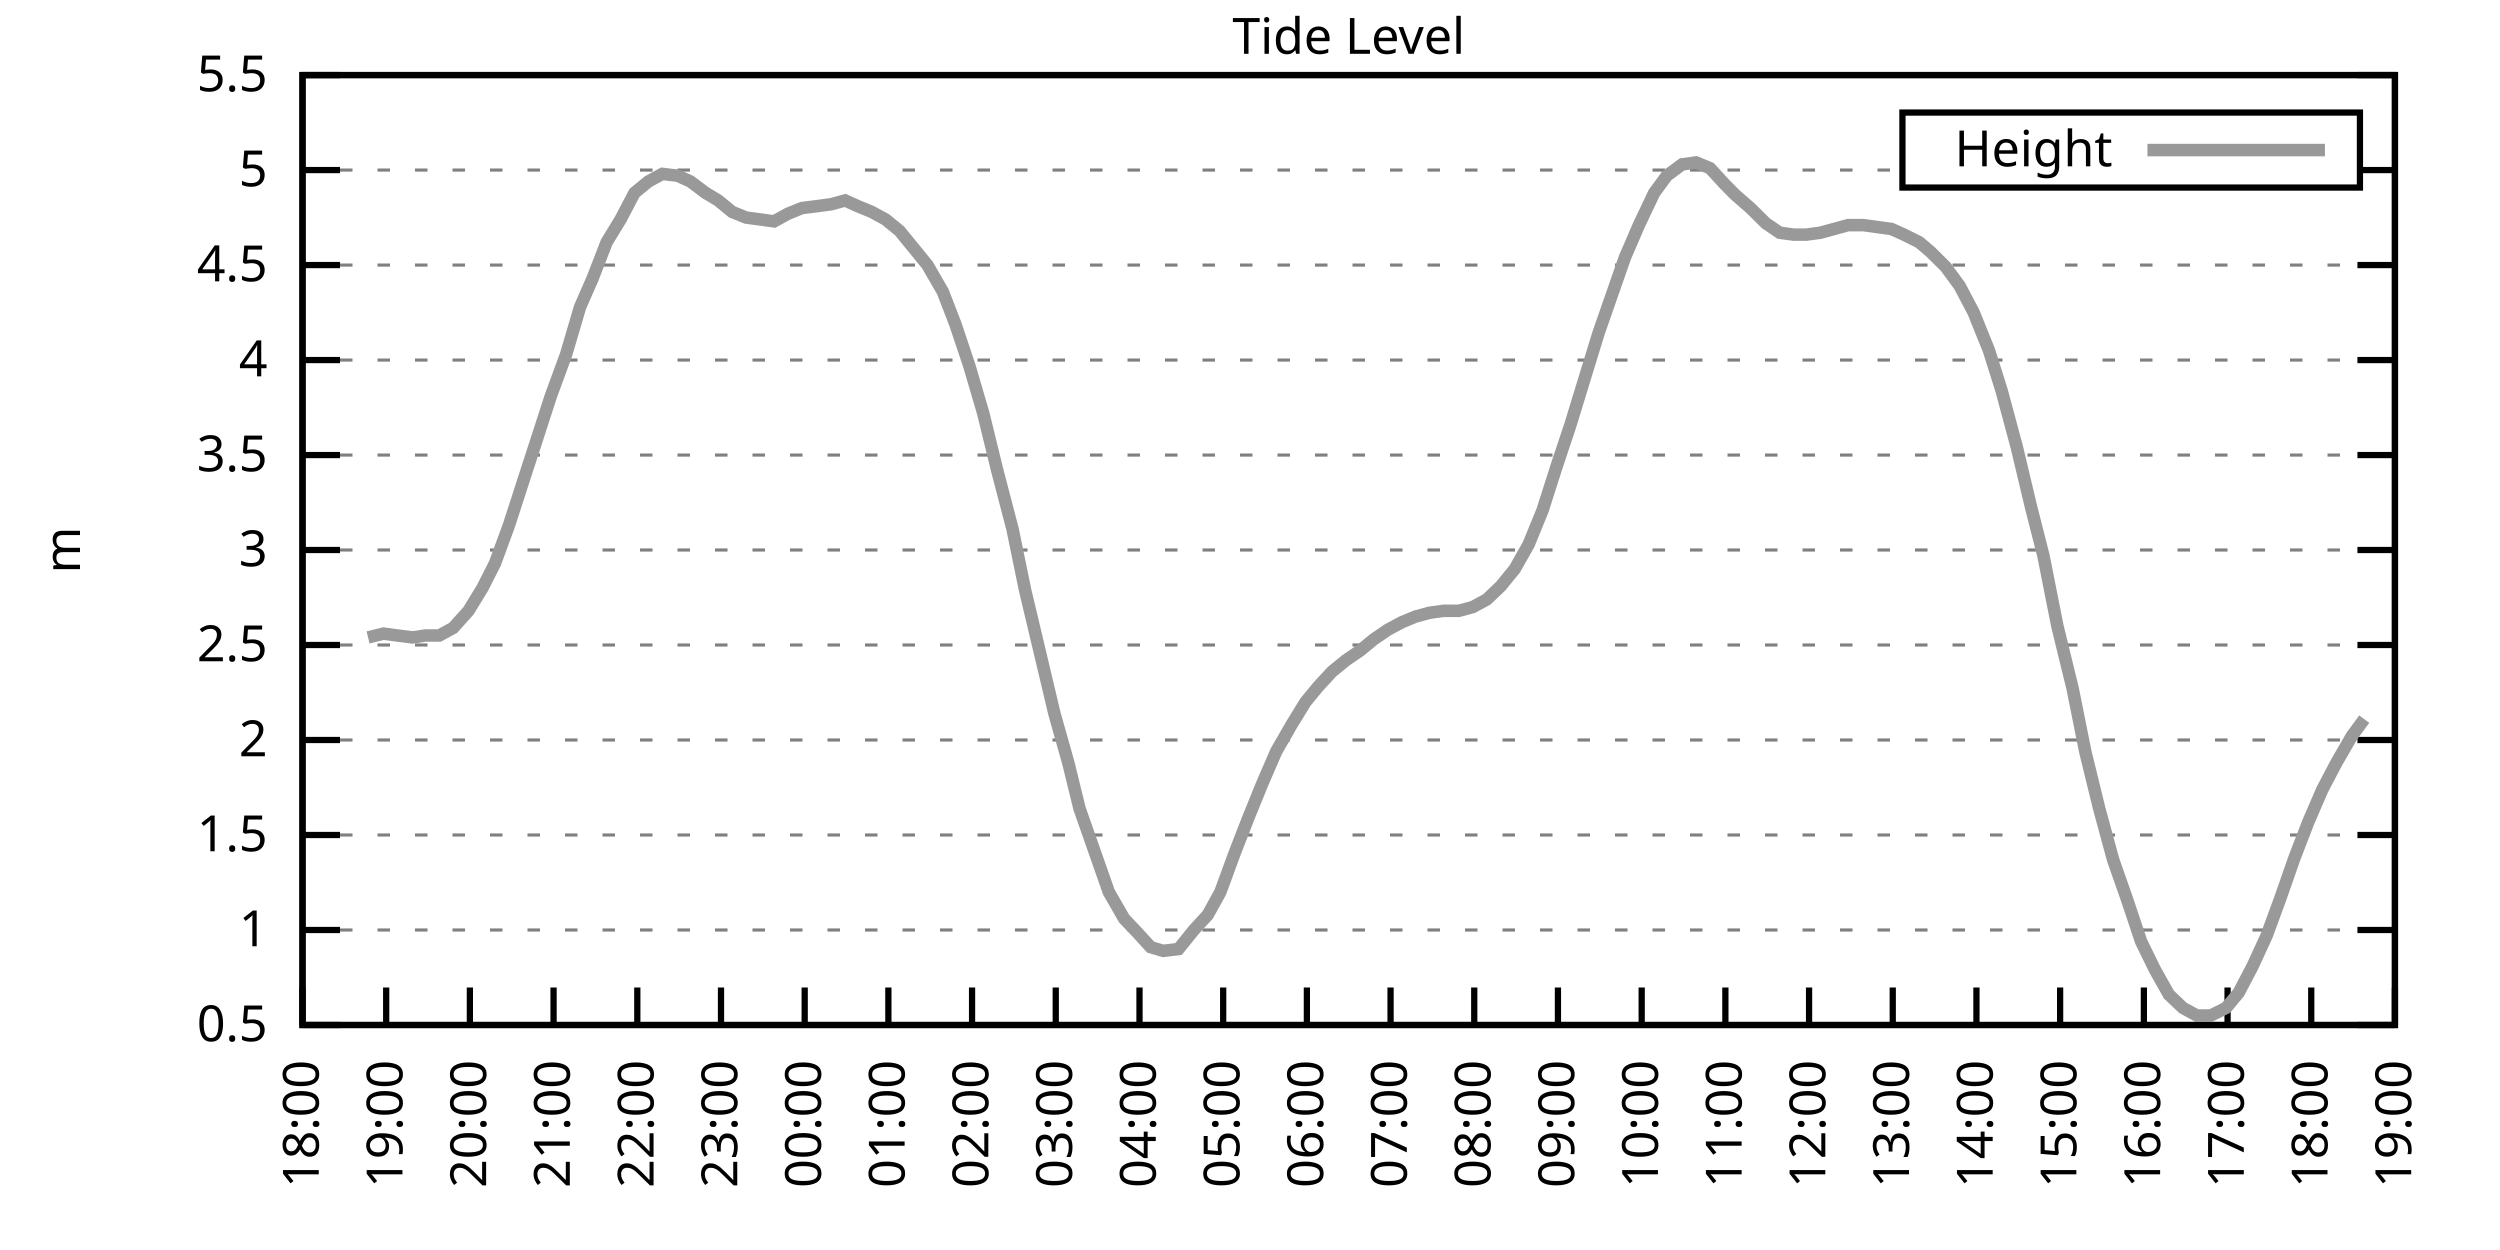
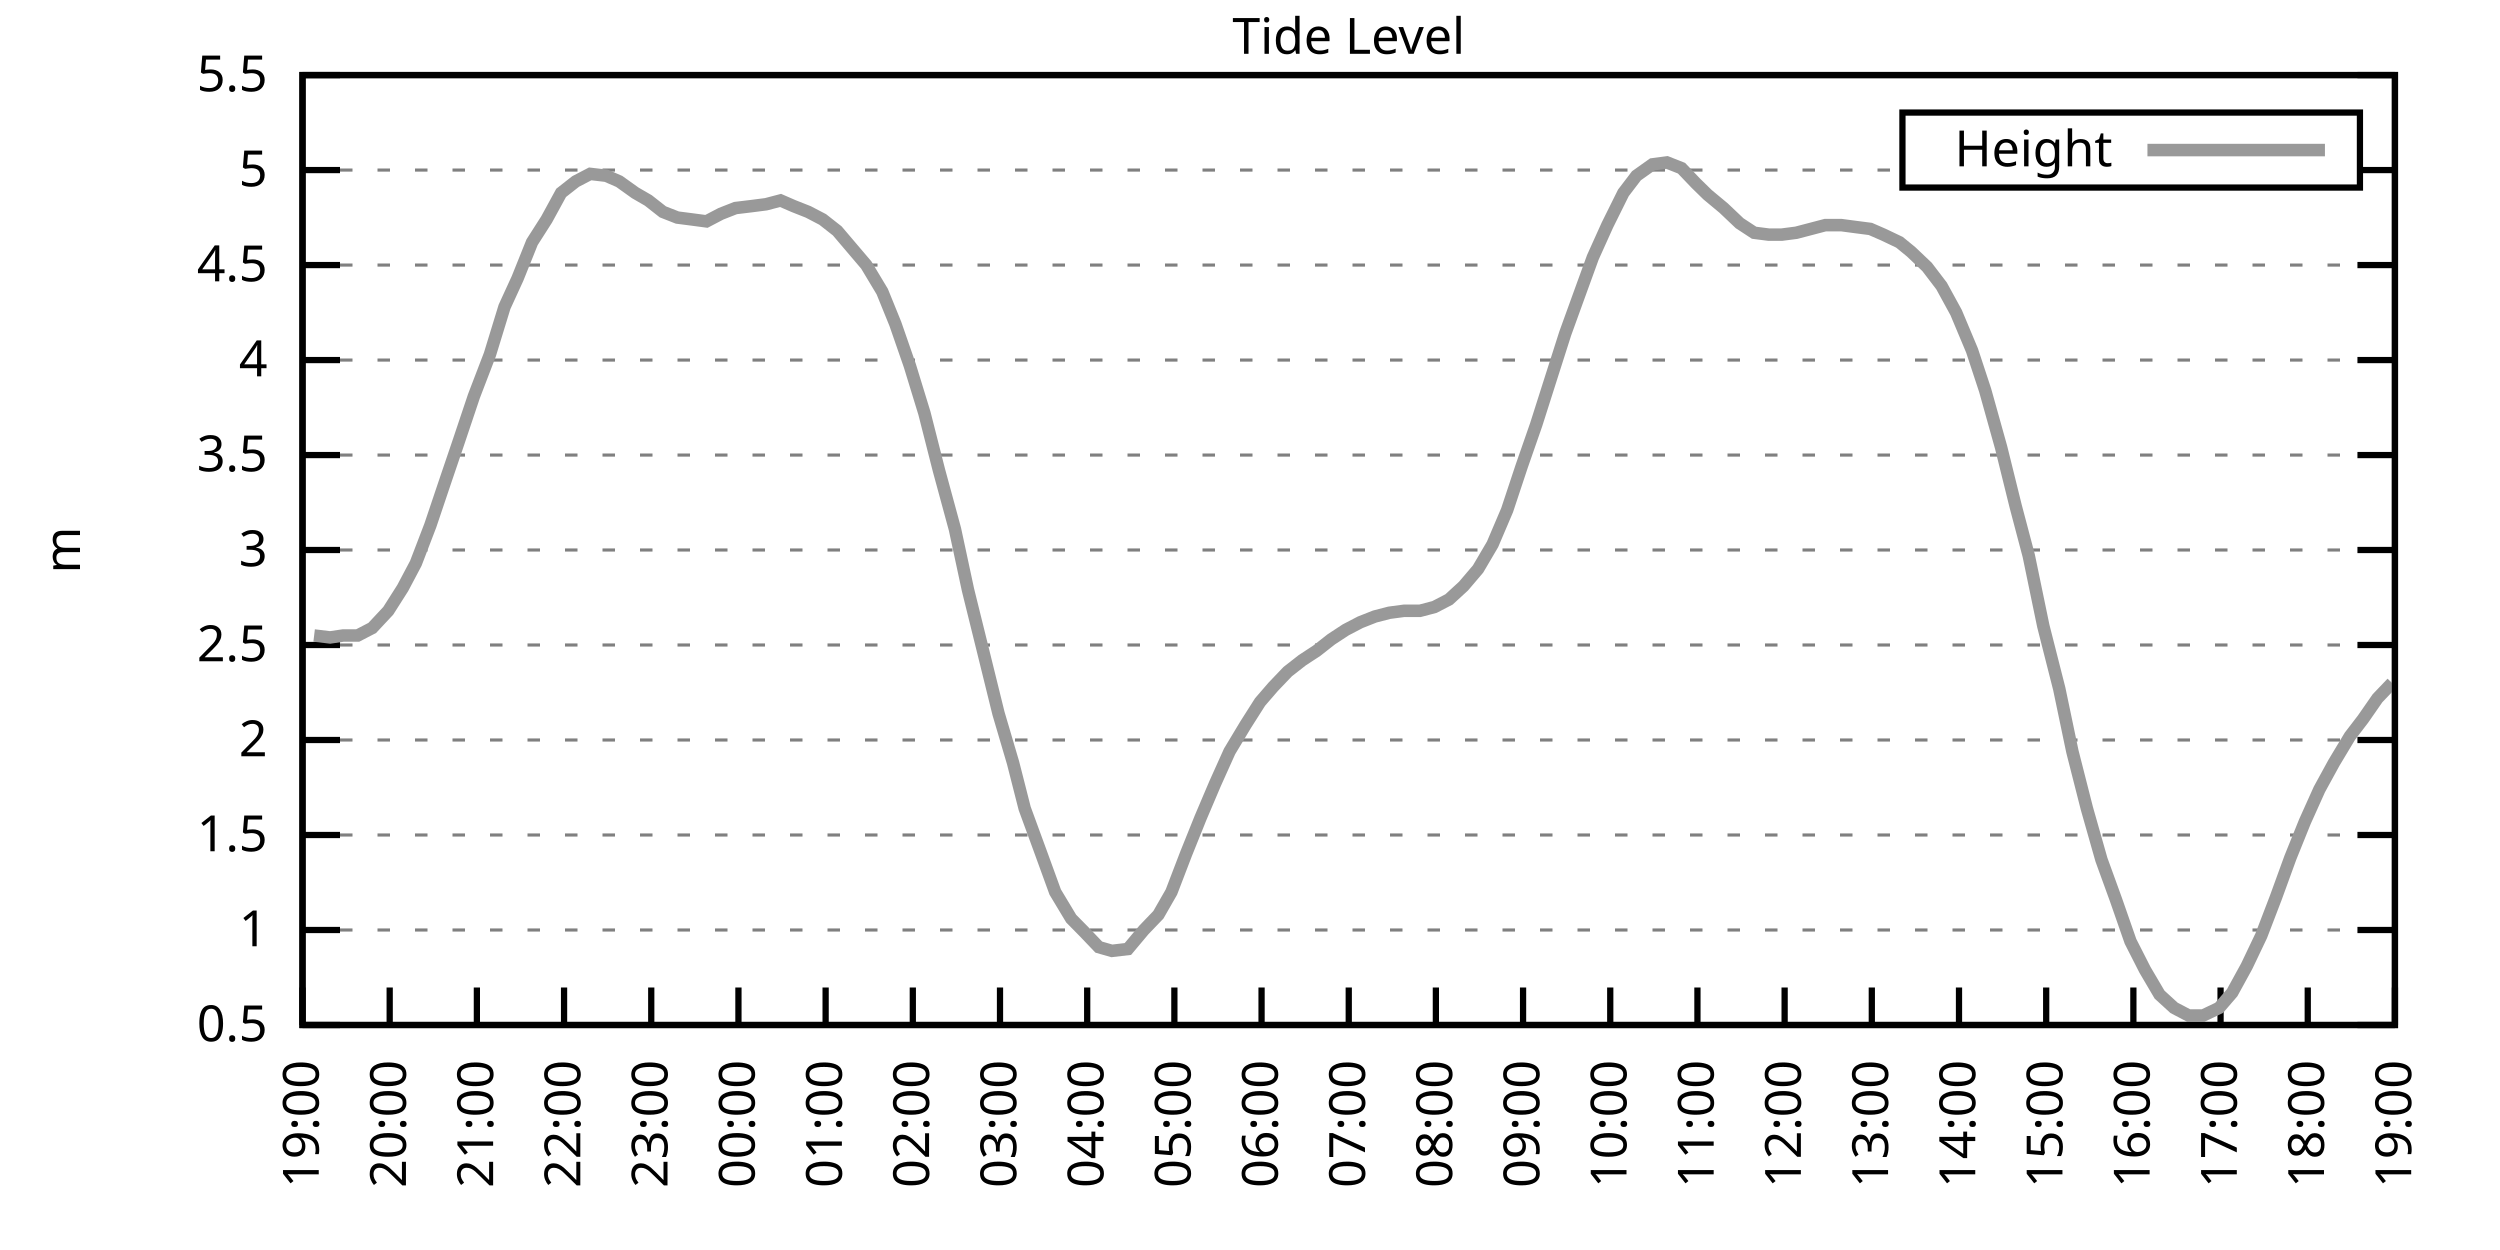
<svg xmlns="http://www.w3.org/2000/svg" xmlns:xlink="http://www.w3.org/1999/xlink" width="400" height="200" viewBox="0 0 400 200">
  <g id="gnuplot_canvas">
    <rect x="0" y="0" width="400" height="200" fill="none" />
    <defs>
      <circle id="gpDot" r="0.5" stroke-width="0.5" stroke="currentColor" />
      <path id="gpPt0" stroke-width="0.333" stroke="currentColor" d="M-1,0 h2 M0,-1 v2" />
      <path id="gpPt1" stroke-width="0.333" stroke="currentColor" d="M-1,-1 L1,1 M1,-1 L-1,1" />
      <path id="gpPt2" stroke-width="0.333" stroke="currentColor" d="M-1,0 L1,0 M0,-1 L0,1 M-1,-1 L1,1 M-1,1 L1,-1" />
      <rect id="gpPt3" stroke-width="0.333" stroke="currentColor" x="-1" y="-1" width="2" height="2" />
      <rect id="gpPt4" stroke-width="0.333" stroke="currentColor" fill="currentColor" x="-1" y="-1" width="2" height="2" />
      <circle id="gpPt5" stroke-width="0.333" stroke="currentColor" cx="0" cy="0" r="1" />
      <use xlink:href="#gpPt5" id="gpPt6" fill="currentColor" stroke="none" />
      <path id="gpPt7" stroke-width="0.333" stroke="currentColor" d="M0,-1.33 L-1.33,0.67 L1.33,0.67 z" />
      <use xlink:href="#gpPt7" id="gpPt8" fill="currentColor" stroke="none" />
      <use xlink:href="#gpPt7" id="gpPt9" stroke="currentColor" transform="rotate(180)" />
      <use xlink:href="#gpPt9" id="gpPt10" fill="currentColor" stroke="none" />
      <use xlink:href="#gpPt3" id="gpPt11" stroke="currentColor" transform="rotate(45)" />
      <use xlink:href="#gpPt11" id="gpPt12" fill="currentColor" stroke="none" />
      <path id="gpPt13" stroke-width="0.333" stroke="currentColor" d="M0,1.330 L1.265,0.411 L0.782,-1.067 L-0.782,-1.076 L-1.265,0.411 z" />
      <use xlink:href="#gpPt13" id="gpPt14" fill="currentColor" stroke="none" />
      <filter id="textbox" filterUnits="objectBoundingBox" x="0" y="0" height="1" width="1">
        <feFlood flood-color="white" flood-opacity="1" result="bgnd" />
        <feComposite in="SourceGraphic" in2="bgnd" operator="atop" />
      </filter>
      <filter id="greybox" filterUnits="objectBoundingBox" x="0" y="0" height="1" width="1">
        <feFlood flood-color="lightgrey" flood-opacity="1" result="grey" />
        <feComposite in="SourceGraphic" in2="grey" operator="atop" />
      </filter>
    </defs>
    <g fill="none" color="white" stroke="currentColor" stroke-width="1.00" stroke-linecap="butt" stroke-linejoin="miter">
</g>
    <g fill="none" color="black" stroke="currentColor" stroke-width="1.00" stroke-linecap="butt" stroke-linejoin="miter">
      <g stroke="none" shape-rendering="crispEdges">
        <polygon fill="rgb(255, 255, 255)" points="48.40,164.00 383.18,164.00 383.18,12.02 48.40,12.02 " />
      </g>
    </g>
    <g fill="none" color="black" stroke="currentColor" stroke-width="1.00" stroke-linecap="butt" stroke-linejoin="miter">
</g>
    <g fill="none" color="black" stroke="black" stroke-width="0.50" stroke-linecap="butt" stroke-linejoin="miter">
</g>
    <g fill="none" color="gray" stroke="currentColor" stroke-width="0.50" stroke-linecap="butt" stroke-linejoin="miter">
      <path stroke="gray" stroke-dasharray="2,4" class="gridline" d="M48.40,164.00 L383.19,164.00  " />
    </g>
    <g fill="none" color="gray" stroke="gray" stroke-width="1.00" stroke-linecap="butt" stroke-linejoin="miter">
</g>
    <g fill="none" color="black" stroke="currentColor" stroke-width="1.00" stroke-linecap="butt" stroke-linejoin="miter">
      <path stroke="black" d="M48.40,164.00 L54.40,164.00 M383.19,164.00 L377.19,164.00  " />
      <g transform="translate(42.80,166.60)" stroke="none" fill="black" font-family="Sans" font-size="8.00" text-anchor="end">
        <text>
          <tspan font-family="Sans"> 0.5</tspan>
        </text>
      </g>
    </g>
    <g fill="none" color="black" stroke="currentColor" stroke-width="1.00" stroke-linecap="butt" stroke-linejoin="miter">
</g>
    <g fill="none" color="black" stroke="black" stroke-width="0.50" stroke-linecap="butt" stroke-linejoin="miter">
</g>
    <g fill="none" color="gray" stroke="currentColor" stroke-width="0.50" stroke-linecap="butt" stroke-linejoin="miter">
      <path stroke="gray" stroke-dasharray="2,4" class="gridline" d="M48.40,148.80 L383.19,148.80  " />
    </g>
    <g fill="none" color="gray" stroke="gray" stroke-width="1.00" stroke-linecap="butt" stroke-linejoin="miter">
</g>
    <g fill="none" color="black" stroke="currentColor" stroke-width="1.00" stroke-linecap="butt" stroke-linejoin="miter">
      <path stroke="black" d="M48.40,148.80 L54.40,148.80 M383.19,148.80 L377.19,148.80  " />
      <g transform="translate(42.80,151.40)" stroke="none" fill="black" font-family="Sans" font-size="8.00" text-anchor="end">
        <text>
          <tspan font-family="Sans"> 1</tspan>
        </text>
      </g>
    </g>
    <g fill="none" color="black" stroke="currentColor" stroke-width="1.00" stroke-linecap="butt" stroke-linejoin="miter">
</g>
    <g fill="none" color="black" stroke="black" stroke-width="0.50" stroke-linecap="butt" stroke-linejoin="miter">
</g>
    <g fill="none" color="gray" stroke="currentColor" stroke-width="0.50" stroke-linecap="butt" stroke-linejoin="miter">
      <path stroke="gray" stroke-dasharray="2,4" class="gridline" d="M48.40,133.60 L383.19,133.60  " />
    </g>
    <g fill="none" color="gray" stroke="gray" stroke-width="1.00" stroke-linecap="butt" stroke-linejoin="miter">
</g>
    <g fill="none" color="black" stroke="currentColor" stroke-width="1.00" stroke-linecap="butt" stroke-linejoin="miter">
      <path stroke="black" d="M48.40,133.60 L54.40,133.60 M383.19,133.60 L377.19,133.60  " />
      <g transform="translate(42.80,136.20)" stroke="none" fill="black" font-family="Sans" font-size="8.00" text-anchor="end">
        <text>
          <tspan font-family="Sans"> 1.5</tspan>
        </text>
      </g>
    </g>
    <g fill="none" color="black" stroke="currentColor" stroke-width="1.00" stroke-linecap="butt" stroke-linejoin="miter">
</g>
    <g fill="none" color="black" stroke="black" stroke-width="0.50" stroke-linecap="butt" stroke-linejoin="miter">
</g>
    <g fill="none" color="gray" stroke="currentColor" stroke-width="0.50" stroke-linecap="butt" stroke-linejoin="miter">
      <path stroke="gray" stroke-dasharray="2,4" class="gridline" d="M48.40,118.40 L383.19,118.40  " />
    </g>
    <g fill="none" color="gray" stroke="gray" stroke-width="1.00" stroke-linecap="butt" stroke-linejoin="miter">
</g>
    <g fill="none" color="black" stroke="currentColor" stroke-width="1.00" stroke-linecap="butt" stroke-linejoin="miter">
      <path stroke="black" d="M48.40,118.40 L54.40,118.40 M383.19,118.40 L377.19,118.40  " />
      <g transform="translate(42.80,121.00)" stroke="none" fill="black" font-family="Sans" font-size="8.00" text-anchor="end">
        <text>
          <tspan font-family="Sans"> 2</tspan>
        </text>
      </g>
    </g>
    <g fill="none" color="black" stroke="currentColor" stroke-width="1.00" stroke-linecap="butt" stroke-linejoin="miter">
</g>
    <g fill="none" color="black" stroke="black" stroke-width="0.50" stroke-linecap="butt" stroke-linejoin="miter">
</g>
    <g fill="none" color="gray" stroke="currentColor" stroke-width="0.50" stroke-linecap="butt" stroke-linejoin="miter">
      <path stroke="gray" stroke-dasharray="2,4" class="gridline" d="M48.40,103.20 L383.19,103.20  " />
    </g>
    <g fill="none" color="gray" stroke="gray" stroke-width="1.00" stroke-linecap="butt" stroke-linejoin="miter">
</g>
    <g fill="none" color="black" stroke="currentColor" stroke-width="1.00" stroke-linecap="butt" stroke-linejoin="miter">
      <path stroke="black" d="M48.40,103.20 L54.40,103.20 M383.19,103.20 L377.19,103.20  " />
      <g transform="translate(42.80,105.80)" stroke="none" fill="black" font-family="Sans" font-size="8.00" text-anchor="end">
        <text>
          <tspan font-family="Sans"> 2.5</tspan>
        </text>
      </g>
    </g>
    <g fill="none" color="black" stroke="currentColor" stroke-width="1.00" stroke-linecap="butt" stroke-linejoin="miter">
</g>
    <g fill="none" color="black" stroke="black" stroke-width="0.50" stroke-linecap="butt" stroke-linejoin="miter">
</g>
    <g fill="none" color="gray" stroke="currentColor" stroke-width="0.50" stroke-linecap="butt" stroke-linejoin="miter">
      <path stroke="gray" stroke-dasharray="2,4" class="gridline" d="M48.40,88.00 L383.19,88.00  " />
    </g>
    <g fill="none" color="gray" stroke="gray" stroke-width="1.00" stroke-linecap="butt" stroke-linejoin="miter">
</g>
    <g fill="none" color="black" stroke="currentColor" stroke-width="1.00" stroke-linecap="butt" stroke-linejoin="miter">
      <path stroke="black" d="M48.40,88.00 L54.40,88.00 M383.19,88.00 L377.19,88.00  " />
      <g transform="translate(42.80,90.60)" stroke="none" fill="black" font-family="Sans" font-size="8.00" text-anchor="end">
        <text>
          <tspan font-family="Sans"> 3</tspan>
        </text>
      </g>
    </g>
    <g fill="none" color="black" stroke="currentColor" stroke-width="1.00" stroke-linecap="butt" stroke-linejoin="miter">
</g>
    <g fill="none" color="black" stroke="black" stroke-width="0.50" stroke-linecap="butt" stroke-linejoin="miter">
</g>
    <g fill="none" color="gray" stroke="currentColor" stroke-width="0.50" stroke-linecap="butt" stroke-linejoin="miter">
      <path stroke="gray" stroke-dasharray="2,4" class="gridline" d="M48.40,72.81 L383.19,72.81  " />
    </g>
    <g fill="none" color="gray" stroke="gray" stroke-width="1.00" stroke-linecap="butt" stroke-linejoin="miter">
</g>
    <g fill="none" color="black" stroke="currentColor" stroke-width="1.00" stroke-linecap="butt" stroke-linejoin="miter">
      <path stroke="black" d="M48.40,72.81 L54.40,72.81 M383.19,72.81 L377.19,72.81  " />
      <g transform="translate(42.80,75.41)" stroke="none" fill="black" font-family="Sans" font-size="8.00" text-anchor="end">
        <text>
          <tspan font-family="Sans"> 3.5</tspan>
        </text>
      </g>
    </g>
    <g fill="none" color="black" stroke="currentColor" stroke-width="1.00" stroke-linecap="butt" stroke-linejoin="miter">
</g>
    <g fill="none" color="black" stroke="black" stroke-width="0.50" stroke-linecap="butt" stroke-linejoin="miter">
</g>
    <g fill="none" color="gray" stroke="currentColor" stroke-width="0.50" stroke-linecap="butt" stroke-linejoin="miter">
      <path stroke="gray" stroke-dasharray="2,4" class="gridline" d="M48.40,57.61 L383.19,57.61  " />
    </g>
    <g fill="none" color="gray" stroke="gray" stroke-width="1.00" stroke-linecap="butt" stroke-linejoin="miter">
</g>
    <g fill="none" color="black" stroke="currentColor" stroke-width="1.00" stroke-linecap="butt" stroke-linejoin="miter">
      <path stroke="black" d="M48.40,57.61 L54.40,57.61 M383.19,57.61 L377.19,57.61  " />
      <g transform="translate(42.80,60.21)" stroke="none" fill="black" font-family="Sans" font-size="8.00" text-anchor="end">
        <text>
          <tspan font-family="Sans"> 4</tspan>
        </text>
      </g>
    </g>
    <g fill="none" color="black" stroke="currentColor" stroke-width="1.00" stroke-linecap="butt" stroke-linejoin="miter">
</g>
    <g fill="none" color="black" stroke="black" stroke-width="0.50" stroke-linecap="butt" stroke-linejoin="miter">
</g>
    <g fill="none" color="gray" stroke="currentColor" stroke-width="0.50" stroke-linecap="butt" stroke-linejoin="miter">
      <path stroke="gray" stroke-dasharray="2,4" class="gridline" d="M48.40,42.41 L383.19,42.41  " />
    </g>
    <g fill="none" color="gray" stroke="gray" stroke-width="1.00" stroke-linecap="butt" stroke-linejoin="miter">
</g>
    <g fill="none" color="black" stroke="currentColor" stroke-width="1.00" stroke-linecap="butt" stroke-linejoin="miter">
      <path stroke="black" d="M48.40,42.41 L54.40,42.41 M383.19,42.41 L377.19,42.41  " />
      <g transform="translate(42.80,45.01)" stroke="none" fill="black" font-family="Sans" font-size="8.00" text-anchor="end">
        <text>
          <tspan font-family="Sans"> 4.5</tspan>
        </text>
      </g>
    </g>
    <g fill="none" color="black" stroke="currentColor" stroke-width="1.00" stroke-linecap="butt" stroke-linejoin="miter">
</g>
    <g fill="none" color="black" stroke="black" stroke-width="0.50" stroke-linecap="butt" stroke-linejoin="miter">
</g>
    <g fill="none" color="gray" stroke="currentColor" stroke-width="0.50" stroke-linecap="butt" stroke-linejoin="miter">
      <path stroke="gray" stroke-dasharray="2,4" class="gridline" d="M48.40,27.21 L304.39,27.21 M377.59,27.21 L383.19,27.21  " />
    </g>
    <g fill="none" color="gray" stroke="gray" stroke-width="1.00" stroke-linecap="butt" stroke-linejoin="miter">
</g>
    <g fill="none" color="black" stroke="currentColor" stroke-width="1.00" stroke-linecap="butt" stroke-linejoin="miter">
      <path stroke="black" d="M48.40,27.21 L54.40,27.21 M383.19,27.21 L377.19,27.21  " />
      <g transform="translate(42.80,29.81)" stroke="none" fill="black" font-family="Sans" font-size="8.00" text-anchor="end">
        <text>
          <tspan font-family="Sans"> 5</tspan>
        </text>
      </g>
    </g>
    <g fill="none" color="black" stroke="currentColor" stroke-width="1.00" stroke-linecap="butt" stroke-linejoin="miter">
</g>
    <g fill="none" color="black" stroke="black" stroke-width="0.50" stroke-linecap="butt" stroke-linejoin="miter">
</g>
    <g fill="none" color="gray" stroke="currentColor" stroke-width="0.50" stroke-linecap="butt" stroke-linejoin="miter">
      <path stroke="gray" stroke-dasharray="2,4" class="gridline" d="M48.40,12.01 L383.19,12.01  " />
    </g>
    <g fill="none" color="gray" stroke="gray" stroke-width="1.00" stroke-linecap="butt" stroke-linejoin="miter">
</g>
    <g fill="none" color="black" stroke="currentColor" stroke-width="1.00" stroke-linecap="butt" stroke-linejoin="miter">
      <path stroke="black" d="M48.40,12.01 L54.40,12.01 M383.19,12.01 L377.19,12.01  " />
      <g transform="translate(42.80,14.61)" stroke="none" fill="black" font-family="Sans" font-size="8.00" text-anchor="end">
        <text>
          <tspan font-family="Sans"> 5.5</tspan>
        </text>
      </g>
    </g>
    <g fill="none" color="black" stroke="currentColor" stroke-width="1.00" stroke-linecap="butt" stroke-linejoin="miter">
      <path stroke="black" d="M48.40,164.00 L48.40,158.00  " />
      <g transform="translate(51.00,169.60) rotate(270.00)" stroke="none" fill="black" font-family="Sans" font-size="8.00" text-anchor="end">
        <text>
-           <tspan font-family="Sans">18:00</tspan>
-         </text>
-       </g>
-     </g>
-     <g fill="none" color="black" stroke="currentColor" stroke-width="1.00" stroke-linecap="butt" stroke-linejoin="miter">
-       <path stroke="black" d="M61.79,164.00 L61.79,158.00  " />
-       <g transform="translate(64.39,169.60) rotate(270.00)" stroke="none" fill="black" font-family="Sans" font-size="8.00" text-anchor="end">
-         <text>
          <tspan font-family="Sans">19:00</tspan>
        </text>
      </g>
    </g>
    <g fill="none" color="black" stroke="currentColor" stroke-width="1.00" stroke-linecap="butt" stroke-linejoin="miter">
-       <path stroke="black" d="M75.18,164.00 L75.18,158.00  " />
-       <g transform="translate(77.78,169.60) rotate(270.00)" stroke="none" fill="black" font-family="Sans" font-size="8.00" text-anchor="end">
+       <path stroke="black" d="M62.35,164.00 L62.35,158.00  " />
+       <g transform="translate(64.95,169.60) rotate(270.00)" stroke="none" fill="black" font-family="Sans" font-size="8.00" text-anchor="end">
        <text>
          <tspan font-family="Sans">20:00</tspan>
        </text>
      </g>
    </g>
    <g fill="none" color="black" stroke="currentColor" stroke-width="1.00" stroke-linecap="butt" stroke-linejoin="miter">
-       <path stroke="black" d="M88.57,164.00 L88.57,158.00  " />
-       <g transform="translate(91.17,169.60) rotate(270.00)" stroke="none" fill="black" font-family="Sans" font-size="8.00" text-anchor="end">
+       <path stroke="black" d="M76.30,164.00 L76.30,158.00  " />
+       <g transform="translate(78.90,169.60) rotate(270.00)" stroke="none" fill="black" font-family="Sans" font-size="8.00" text-anchor="end">
        <text>
          <tspan font-family="Sans">21:00</tspan>
        </text>
      </g>
    </g>
    <g fill="none" color="black" stroke="currentColor" stroke-width="1.00" stroke-linecap="butt" stroke-linejoin="miter">
-       <path stroke="black" d="M101.97,164.00 L101.97,158.00  " />
-       <g transform="translate(104.57,169.60) rotate(270.00)" stroke="none" fill="black" font-family="Sans" font-size="8.00" text-anchor="end">
+       <path stroke="black" d="M90.25,164.00 L90.25,158.00  " />
+       <g transform="translate(92.85,169.60) rotate(270.00)" stroke="none" fill="black" font-family="Sans" font-size="8.00" text-anchor="end">
        <text>
          <tspan font-family="Sans">22:00</tspan>
        </text>
      </g>
    </g>
    <g fill="none" color="black" stroke="currentColor" stroke-width="1.00" stroke-linecap="butt" stroke-linejoin="miter">
-       <path stroke="black" d="M115.36,164.00 L115.36,158.00  " />
-       <g transform="translate(117.96,169.60) rotate(270.00)" stroke="none" fill="black" font-family="Sans" font-size="8.00" text-anchor="end">
+       <path stroke="black" d="M104.20,164.00 L104.20,158.00  " />
+       <g transform="translate(106.80,169.60) rotate(270.00)" stroke="none" fill="black" font-family="Sans" font-size="8.00" text-anchor="end">
        <text>
          <tspan font-family="Sans">23:00</tspan>
        </text>
      </g>
    </g>
    <g fill="none" color="black" stroke="currentColor" stroke-width="1.00" stroke-linecap="butt" stroke-linejoin="miter">
-       <path stroke="black" d="M128.75,164.00 L128.75,158.00  " />
-       <g transform="translate(131.35,169.60) rotate(270.00)" stroke="none" fill="black" font-family="Sans" font-size="8.00" text-anchor="end">
+       <path stroke="black" d="M118.15,164.00 L118.15,158.00  " />
+       <g transform="translate(120.75,169.60) rotate(270.00)" stroke="none" fill="black" font-family="Sans" font-size="8.00" text-anchor="end">
        <text>
          <tspan font-family="Sans">00:00</tspan>
        </text>
      </g>
    </g>
    <g fill="none" color="black" stroke="currentColor" stroke-width="1.00" stroke-linecap="butt" stroke-linejoin="miter">
-       <path stroke="black" d="M142.14,164.00 L142.14,158.00  " />
-       <g transform="translate(144.74,169.60) rotate(270.00)" stroke="none" fill="black" font-family="Sans" font-size="8.00" text-anchor="end">
+       <path stroke="black" d="M132.10,164.00 L132.10,158.00  " />
+       <g transform="translate(134.70,169.60) rotate(270.00)" stroke="none" fill="black" font-family="Sans" font-size="8.00" text-anchor="end">
        <text>
          <tspan font-family="Sans">01:00</tspan>
        </text>
      </g>
    </g>
    <g fill="none" color="black" stroke="currentColor" stroke-width="1.00" stroke-linecap="butt" stroke-linejoin="miter">
-       <path stroke="black" d="M155.53,164.00 L155.53,158.00  " />
-       <g transform="translate(158.13,169.60) rotate(270.00)" stroke="none" fill="black" font-family="Sans" font-size="8.00" text-anchor="end">
+       <path stroke="black" d="M146.05,164.00 L146.05,158.00  " />
+       <g transform="translate(148.65,169.60) rotate(270.00)" stroke="none" fill="black" font-family="Sans" font-size="8.00" text-anchor="end">
        <text>
          <tspan font-family="Sans">02:00</tspan>
        </text>
      </g>
    </g>
    <g fill="none" color="black" stroke="currentColor" stroke-width="1.00" stroke-linecap="butt" stroke-linejoin="miter">
-       <path stroke="black" d="M168.92,164.00 L168.92,158.00  " />
-       <g transform="translate(171.52,169.60) rotate(270.00)" stroke="none" fill="black" font-family="Sans" font-size="8.00" text-anchor="end">
+       <path stroke="black" d="M160.00,164.00 L160.00,158.00  " />
+       <g transform="translate(162.60,169.60) rotate(270.00)" stroke="none" fill="black" font-family="Sans" font-size="8.00" text-anchor="end">
        <text>
          <tspan font-family="Sans">03:00</tspan>
        </text>
      </g>
    </g>
    <g fill="none" color="black" stroke="currentColor" stroke-width="1.00" stroke-linecap="butt" stroke-linejoin="miter">
-       <path stroke="black" d="M182.32,164.00 L182.32,158.00  " />
-       <g transform="translate(184.92,169.60) rotate(270.00)" stroke="none" fill="black" font-family="Sans" font-size="8.00" text-anchor="end">
+       <path stroke="black" d="M173.95,164.00 L173.95,158.00  " />
+       <g transform="translate(176.55,169.60) rotate(270.00)" stroke="none" fill="black" font-family="Sans" font-size="8.00" text-anchor="end">
        <text>
          <tspan font-family="Sans">04:00</tspan>
        </text>
      </g>
    </g>
    <g fill="none" color="black" stroke="currentColor" stroke-width="1.00" stroke-linecap="butt" stroke-linejoin="miter">
-       <path stroke="black" d="M195.71,164.00 L195.71,158.00  " />
-       <g transform="translate(198.31,169.60) rotate(270.00)" stroke="none" fill="black" font-family="Sans" font-size="8.00" text-anchor="end">
+       <path stroke="black" d="M187.90,164.00 L187.90,158.00  " />
+       <g transform="translate(190.50,169.60) rotate(270.00)" stroke="none" fill="black" font-family="Sans" font-size="8.00" text-anchor="end">
        <text>
          <tspan font-family="Sans">05:00</tspan>
        </text>
      </g>
    </g>
    <g fill="none" color="black" stroke="currentColor" stroke-width="1.00" stroke-linecap="butt" stroke-linejoin="miter">
-       <path stroke="black" d="M209.10,164.00 L209.10,158.00  " />
-       <g transform="translate(211.70,169.60) rotate(270.00)" stroke="none" fill="black" font-family="Sans" font-size="8.00" text-anchor="end">
+       <path stroke="black" d="M201.85,164.00 L201.85,158.00  " />
+       <g transform="translate(204.45,169.60) rotate(270.00)" stroke="none" fill="black" font-family="Sans" font-size="8.00" text-anchor="end">
        <text>
          <tspan font-family="Sans">06:00</tspan>
        </text>
      </g>
    </g>
    <g fill="none" color="black" stroke="currentColor" stroke-width="1.00" stroke-linecap="butt" stroke-linejoin="miter">
-       <path stroke="black" d="M222.49,164.00 L222.49,158.00  " />
-       <g transform="translate(225.09,169.60) rotate(270.00)" stroke="none" fill="black" font-family="Sans" font-size="8.00" text-anchor="end">
+       <path stroke="black" d="M215.80,164.00 L215.80,158.00  " />
+       <g transform="translate(218.40,169.60) rotate(270.00)" stroke="none" fill="black" font-family="Sans" font-size="8.00" text-anchor="end">
        <text>
          <tspan font-family="Sans">07:00</tspan>
        </text>
      </g>
    </g>
    <g fill="none" color="black" stroke="currentColor" stroke-width="1.00" stroke-linecap="butt" stroke-linejoin="miter">
-       <path stroke="black" d="M235.88,164.00 L235.88,158.00  " />
-       <g transform="translate(238.48,169.60) rotate(270.00)" stroke="none" fill="black" font-family="Sans" font-size="8.00" text-anchor="end">
+       <path stroke="black" d="M229.74,164.00 L229.74,158.00  " />
+       <g transform="translate(232.34,169.60) rotate(270.00)" stroke="none" fill="black" font-family="Sans" font-size="8.00" text-anchor="end">
        <text>
          <tspan font-family="Sans">08:00</tspan>
        </text>
      </g>
    </g>
    <g fill="none" color="black" stroke="currentColor" stroke-width="1.00" stroke-linecap="butt" stroke-linejoin="miter">
-       <path stroke="black" d="M249.27,164.00 L249.27,158.00  " />
-       <g transform="translate(251.87,169.60) rotate(270.00)" stroke="none" fill="black" font-family="Sans" font-size="8.00" text-anchor="end">
+       <path stroke="black" d="M243.69,164.00 L243.69,158.00  " />
+       <g transform="translate(246.29,169.60) rotate(270.00)" stroke="none" fill="black" font-family="Sans" font-size="8.00" text-anchor="end">
        <text>
          <tspan font-family="Sans">09:00</tspan>
        </text>
      </g>
    </g>
    <g fill="none" color="black" stroke="currentColor" stroke-width="1.00" stroke-linecap="butt" stroke-linejoin="miter">
-       <path stroke="black" d="M262.67,164.00 L262.67,158.00  " />
-       <g transform="translate(265.27,169.60) rotate(270.00)" stroke="none" fill="black" font-family="Sans" font-size="8.00" text-anchor="end">
+       <path stroke="black" d="M257.64,164.00 L257.64,158.00  " />
+       <g transform="translate(260.24,169.60) rotate(270.00)" stroke="none" fill="black" font-family="Sans" font-size="8.00" text-anchor="end">
        <text>
          <tspan font-family="Sans">10:00</tspan>
        </text>
      </g>
    </g>
    <g fill="none" color="black" stroke="currentColor" stroke-width="1.00" stroke-linecap="butt" stroke-linejoin="miter">
-       <path stroke="black" d="M276.06,164.00 L276.06,158.00  " />
-       <g transform="translate(278.66,169.60) rotate(270.00)" stroke="none" fill="black" font-family="Sans" font-size="8.00" text-anchor="end">
+       <path stroke="black" d="M271.59,164.00 L271.59,158.00  " />
+       <g transform="translate(274.19,169.60) rotate(270.00)" stroke="none" fill="black" font-family="Sans" font-size="8.00" text-anchor="end">
        <text>
          <tspan font-family="Sans">11:00</tspan>
        </text>
      </g>
    </g>
    <g fill="none" color="black" stroke="currentColor" stroke-width="1.00" stroke-linecap="butt" stroke-linejoin="miter">
-       <path stroke="black" d="M289.45,164.00 L289.45,158.00  " />
-       <g transform="translate(292.05,169.60) rotate(270.00)" stroke="none" fill="black" font-family="Sans" font-size="8.00" text-anchor="end">
+       <path stroke="black" d="M285.54,164.00 L285.54,158.00  " />
+       <g transform="translate(288.14,169.60) rotate(270.00)" stroke="none" fill="black" font-family="Sans" font-size="8.00" text-anchor="end">
        <text>
          <tspan font-family="Sans">12:00</tspan>
        </text>
      </g>
    </g>
    <g fill="none" color="black" stroke="currentColor" stroke-width="1.00" stroke-linecap="butt" stroke-linejoin="miter">
-       <path stroke="black" d="M302.84,164.00 L302.84,158.00  " />
-       <g transform="translate(305.44,169.60) rotate(270.00)" stroke="none" fill="black" font-family="Sans" font-size="8.00" text-anchor="end">
+       <path stroke="black" d="M299.49,164.00 L299.49,158.00  " />
+       <g transform="translate(302.09,169.60) rotate(270.00)" stroke="none" fill="black" font-family="Sans" font-size="8.00" text-anchor="end">
        <text>
          <tspan font-family="Sans">13:00</tspan>
        </text>
      </g>
    </g>
    <g fill="none" color="black" stroke="currentColor" stroke-width="1.00" stroke-linecap="butt" stroke-linejoin="miter">
-       <path stroke="black" d="M316.23,164.00 L316.23,158.00  " />
-       <g transform="translate(318.83,169.60) rotate(270.00)" stroke="none" fill="black" font-family="Sans" font-size="8.00" text-anchor="end">
+       <path stroke="black" d="M313.44,164.00 L313.44,158.00  " />
+       <g transform="translate(316.04,169.60) rotate(270.00)" stroke="none" fill="black" font-family="Sans" font-size="8.00" text-anchor="end">
        <text>
          <tspan font-family="Sans">14:00</tspan>
        </text>
      </g>
    </g>
    <g fill="none" color="black" stroke="currentColor" stroke-width="1.00" stroke-linecap="butt" stroke-linejoin="miter">
-       <path stroke="black" d="M329.62,164.00 L329.62,158.00  " />
-       <g transform="translate(332.22,169.60) rotate(270.00)" stroke="none" fill="black" font-family="Sans" font-size="8.00" text-anchor="end">
+       <path stroke="black" d="M327.39,164.00 L327.39,158.00  " />
+       <g transform="translate(329.99,169.60) rotate(270.00)" stroke="none" fill="black" font-family="Sans" font-size="8.00" text-anchor="end">
        <text>
          <tspan font-family="Sans">15:00</tspan>
        </text>
      </g>
    </g>
    <g fill="none" color="black" stroke="currentColor" stroke-width="1.00" stroke-linecap="butt" stroke-linejoin="miter">
-       <path stroke="black" d="M343.02,164.00 L343.02,158.00  " />
-       <g transform="translate(345.62,169.60) rotate(270.00)" stroke="none" fill="black" font-family="Sans" font-size="8.00" text-anchor="end">
+       <path stroke="black" d="M341.34,164.00 L341.34,158.00  " />
+       <g transform="translate(343.94,169.60) rotate(270.00)" stroke="none" fill="black" font-family="Sans" font-size="8.00" text-anchor="end">
        <text>
          <tspan font-family="Sans">16:00</tspan>
        </text>
      </g>
    </g>
    <g fill="none" color="black" stroke="currentColor" stroke-width="1.00" stroke-linecap="butt" stroke-linejoin="miter">
-       <path stroke="black" d="M356.41,164.00 L356.41,158.00  " />
-       <g transform="translate(359.01,169.60) rotate(270.00)" stroke="none" fill="black" font-family="Sans" font-size="8.00" text-anchor="end">
+       <path stroke="black" d="M355.29,164.00 L355.29,158.00  " />
+       <g transform="translate(357.89,169.60) rotate(270.00)" stroke="none" fill="black" font-family="Sans" font-size="8.00" text-anchor="end">
        <text>
          <tspan font-family="Sans">17:00</tspan>
        </text>
      </g>
    </g>
    <g fill="none" color="black" stroke="currentColor" stroke-width="1.00" stroke-linecap="butt" stroke-linejoin="miter">
-       <path stroke="black" d="M369.80,164.00 L369.80,158.00  " />
-       <g transform="translate(372.40,169.60) rotate(270.00)" stroke="none" fill="black" font-family="Sans" font-size="8.00" text-anchor="end">
+       <path stroke="black" d="M369.24,164.00 L369.24,158.00  " />
+       <g transform="translate(371.84,169.60) rotate(270.00)" stroke="none" fill="black" font-family="Sans" font-size="8.00" text-anchor="end">
        <text>
          <tspan font-family="Sans">18:00</tspan>
        </text>
      </g>
    </g>
    <g fill="none" color="black" stroke="currentColor" stroke-width="1.00" stroke-linecap="butt" stroke-linejoin="miter">
      <path stroke="black" d="M383.19,164.00 L383.19,158.00  " />
      <g transform="translate(385.79,169.60) rotate(270.00)" stroke="none" fill="black" font-family="Sans" font-size="8.00" text-anchor="end">
        <text>
          <tspan font-family="Sans">19:00</tspan>
        </text>
      </g>
    </g>
    <g fill="none" color="black" stroke="currentColor" stroke-width="1.00" stroke-linecap="butt" stroke-linejoin="miter">
</g>
    <g fill="none" color="black" stroke="currentColor" stroke-width="1.00" stroke-linecap="butt" stroke-linejoin="miter">
      <path stroke="black" d="M48.40,12.01 L48.40,164.00 L383.19,164.00 L383.19,12.01 L48.40,12.01 Z  " />
    </g>
    <g fill="none" color="black" stroke="currentColor" stroke-width="1.00" stroke-linecap="butt" stroke-linejoin="miter">
</g>
    <g fill="none" color="black" stroke="currentColor" stroke-width="1.00" stroke-linecap="butt" stroke-linejoin="miter">
      <path stroke="black" d="M304.39,30.01 L304.39,18.01 L377.59,18.01 L377.59,30.01 L304.39,30.01 Z  " />
    </g>
    <g id="Tide_level_plot_1">
      <g fill="none" color="white" stroke="black" stroke-width="2.00" stroke-linecap="butt" stroke-linejoin="miter">
</g>
      <g fill="none" color="black" stroke="currentColor" stroke-width="2.00" stroke-linecap="butt" stroke-linejoin="miter">
        <g transform="translate(337.99,26.61)" stroke="none" fill="black" font-family="Sans" font-size="8.00" text-anchor="end">
          <text>
            <tspan font-family="Sans">Height</tspan>
          </text>
        </g>
      </g>
      <g fill="none" color="black" stroke="currentColor" stroke-width="2.00" stroke-linecap="butt" stroke-linejoin="miter">
-         <path stroke="rgb(153, 153, 153)" d="M343.59,24.01 L371.99,24.01 M58.89,101.99 L61.35,101.38 L63.58,101.68 L66.03,101.99 L68.04,101.68 L70.27,101.68   L72.50,100.47 L74.96,97.73 L77.19,94.08 L79.20,90.13 L81.43,84.05 L83.89,76.45 L85.67,70.98 L88.13,63.38   L90.58,56.70 L92.82,49.10 L94.82,44.54 L97.06,38.76 L99.29,35.11 L101.52,30.86 L103.75,29.03 L105.98,27.82   L108.44,28.12 L110.45,29.03 L112.90,30.86 L114.91,32.07 L117.14,33.90 L119.38,34.81 L121.61,35.11 L123.84,35.42   L126.07,34.20 L128.30,33.29 L130.76,32.98 L132.99,32.68 L135.22,32.07 L137.23,32.98 L139.46,33.90 L141.69,35.11   L143.93,36.94 L146.16,39.67 L148.39,42.41 L150.85,46.66 L152.85,51.83 L155.09,58.52 L157.32,66.12 L159.55,75.24   L162.01,84.66 L164.01,94.39 L166.25,103.81 L168.70,114.15 L170.93,122.05 L172.72,129.35 L175.17,136.34 L177.41,142.72   L179.86,146.98 L181.87,149.10 L184.10,151.54 L186.11,152.14 L188.57,151.84 L191.02,148.80 L193.25,146.37 L195.26,142.72   L197.49,136.64 L199.73,130.87 L201.96,125.39 L204.19,120.23 L206.64,115.97 L208.88,112.32 L210.88,109.89 L213.12,107.46   L215.35,105.64 L217.58,104.12 L219.81,102.29 L222.04,100.77 L224.28,99.56 L226.51,98.64 L228.74,98.04 L230.97,97.73   L233.43,97.73 L235.66,97.12 L237.89,95.91 L240.12,93.78 L242.36,91.04 L244.59,87.09 L246.82,81.62 L249.05,74.63   L251.28,67.94 L253.51,60.65 L255.75,53.35 L257.76,47.58 L259.99,41.19 L262.22,36.02 L264.67,30.86 L266.68,28.12   L269.14,26.30 L271.37,25.99 L273.60,26.91 L275.83,29.34 L277.62,31.16 L280.07,33.29 L282.53,35.72 L284.76,37.24   L286.99,37.54 L289.00,37.54 L291.23,37.24 L293.47,36.63 L295.70,36.02 L298.15,36.02 L300.39,36.33 L302.62,36.63   L304.63,37.54 L307.08,38.76 L308.87,40.28 L311.32,42.71 L313.55,45.75 L315.79,50.01 L318.24,56.09 L320.25,62.47   L322.70,71.59 L324.94,81.01 L326.95,88.92 L329.18,100.16 L331.63,110.20 L333.64,120.23 L335.87,129.35 L338.10,137.55   L340.34,143.94 L342.57,150.62 L344.80,155.18 L347.03,159.14 L349.26,161.26 L351.50,162.48 L353.73,162.48 L356.18,161.26   L358.19,158.83 L360.42,154.58 L362.66,149.71 L364.89,143.63 L367.12,137.25 L369.35,131.47 L371.58,126.31 L373.82,122.05   L376.27,117.80 L378.28,115.06  " />
+         <path stroke="rgb(153, 153, 153)" d="M343.59,24.01 L371.99,24.01 M50.26,101.68 L52.82,101.99 L54.91,101.68 L57.23,101.68 L59.56,100.47 L62.12,97.73   L64.44,94.08 L66.53,90.13 L68.86,84.05 L71.42,76.45 L73.28,70.98 L75.83,63.38 L78.39,56.70 L80.72,49.10   L82.81,44.54 L85.13,38.76 L87.46,35.11 L89.78,30.86 L92.11,29.03 L94.43,27.82 L96.99,28.12 L99.08,29.03   L101.64,30.86 L103.73,32.07 L106.06,33.90 L108.38,34.81 L110.71,35.11 L113.03,35.42 L115.36,34.20 L117.68,33.29   L120.24,32.98 L122.57,32.68 L124.89,32.07 L126.98,32.98 L129.31,33.90 L131.63,35.11 L133.96,36.94 L136.28,39.67   L138.61,42.41 L141.16,46.66 L143.26,51.83 L145.58,58.52 L147.91,66.12 L150.23,75.24 L152.79,84.66 L154.88,94.39   L157.21,103.81 L159.76,114.15 L162.09,122.05 L163.95,129.35 L166.51,136.34 L168.83,142.72 L171.39,146.98 L173.48,149.10   L175.81,151.54 L177.90,152.14 L180.46,151.84 L183.01,148.80 L185.34,146.37 L187.43,142.72 L189.76,136.64 L192.08,130.87   L194.41,125.39 L196.73,120.23 L199.29,115.97 L201.61,112.32 L203.71,109.89 L206.03,107.46 L208.36,105.64 L210.68,104.12   L213.01,102.29 L215.33,100.77 L217.65,99.56 L219.98,98.64 L222.30,98.04 L224.63,97.73 L227.19,97.73 L229.51,97.12   L231.84,95.91 L234.16,93.78 L236.49,91.04 L238.81,87.09 L241.14,81.62 L243.46,74.63 L245.79,67.94 L248.11,60.65   L250.44,53.35 L252.53,47.58 L254.85,41.19 L257.18,36.02 L259.74,30.86 L261.83,28.12 L264.39,26.30 L266.71,25.99   L269.04,26.91 L271.36,29.34 L273.22,31.16 L275.78,33.29 L278.34,35.72 L280.66,37.24 L282.99,37.54 L285.08,37.54   L287.40,37.24 L289.73,36.63 L292.05,36.02 L294.61,36.02 L296.94,36.33 L299.26,36.63 L301.35,37.54 L303.91,38.76   L305.77,40.28 L308.33,42.71 L310.65,45.75 L312.98,50.01 L315.53,56.09 L317.63,62.47 L320.18,71.59 L322.51,81.01   L324.60,88.92 L326.93,100.16 L329.48,110.20 L331.58,120.23 L333.90,129.35 L336.23,137.55 L338.55,143.94 L340.88,150.62   L343.20,155.18 L345.53,159.14 L347.85,161.26 L350.18,162.48 L352.50,162.48 L355.06,161.26 L357.15,158.83 L359.48,154.58   L361.80,149.71 L364.13,143.63 L366.45,137.25 L368.78,131.47 L371.10,126.31 L373.43,122.05 L375.98,117.80 L378.08,115.06   L380.40,111.72 L382.73,109.28  " />
      </g>
    </g>
    <g fill="none" color="black" stroke="currentColor" stroke-width="2.00" stroke-linecap="butt" stroke-linejoin="miter">
</g>
    <g fill="none" color="black" stroke="black" stroke-width="1.00" stroke-linecap="butt" stroke-linejoin="miter">
</g>
    <g fill="none" color="black" stroke="currentColor" stroke-width="1.00" stroke-linecap="butt" stroke-linejoin="miter">
      <path stroke="black" d="M48.40,12.01 L48.40,164.00 L383.19,164.00 L383.19,12.01 L48.40,12.01 Z  " />
      <g transform="translate(12.80,88.01) rotate(270.00)" stroke="none" fill="black" font-family="Sans" font-size="8.00" text-anchor="middle">
        <text>
          <tspan font-family="Sans">m</tspan>
        </text>
      </g>
    </g>
    <g fill="none" color="black" stroke="currentColor" stroke-width="1.00" stroke-linecap="butt" stroke-linejoin="miter">
</g>
    <g fill="none" color="black" stroke="currentColor" stroke-width="1.00" stroke-linecap="butt" stroke-linejoin="miter">
      <g transform="translate(215.79,8.61)" stroke="none" fill="black" font-family="Sans" font-size="8.00" text-anchor="middle">
        <text>
          <tspan font-family="Sans">Tide Level</tspan>
        </text>
      </g>
    </g>
    <g fill="none" color="black" stroke="currentColor" stroke-width="1.00" stroke-linecap="butt" stroke-linejoin="miter">
</g>
  </g>
</svg>
